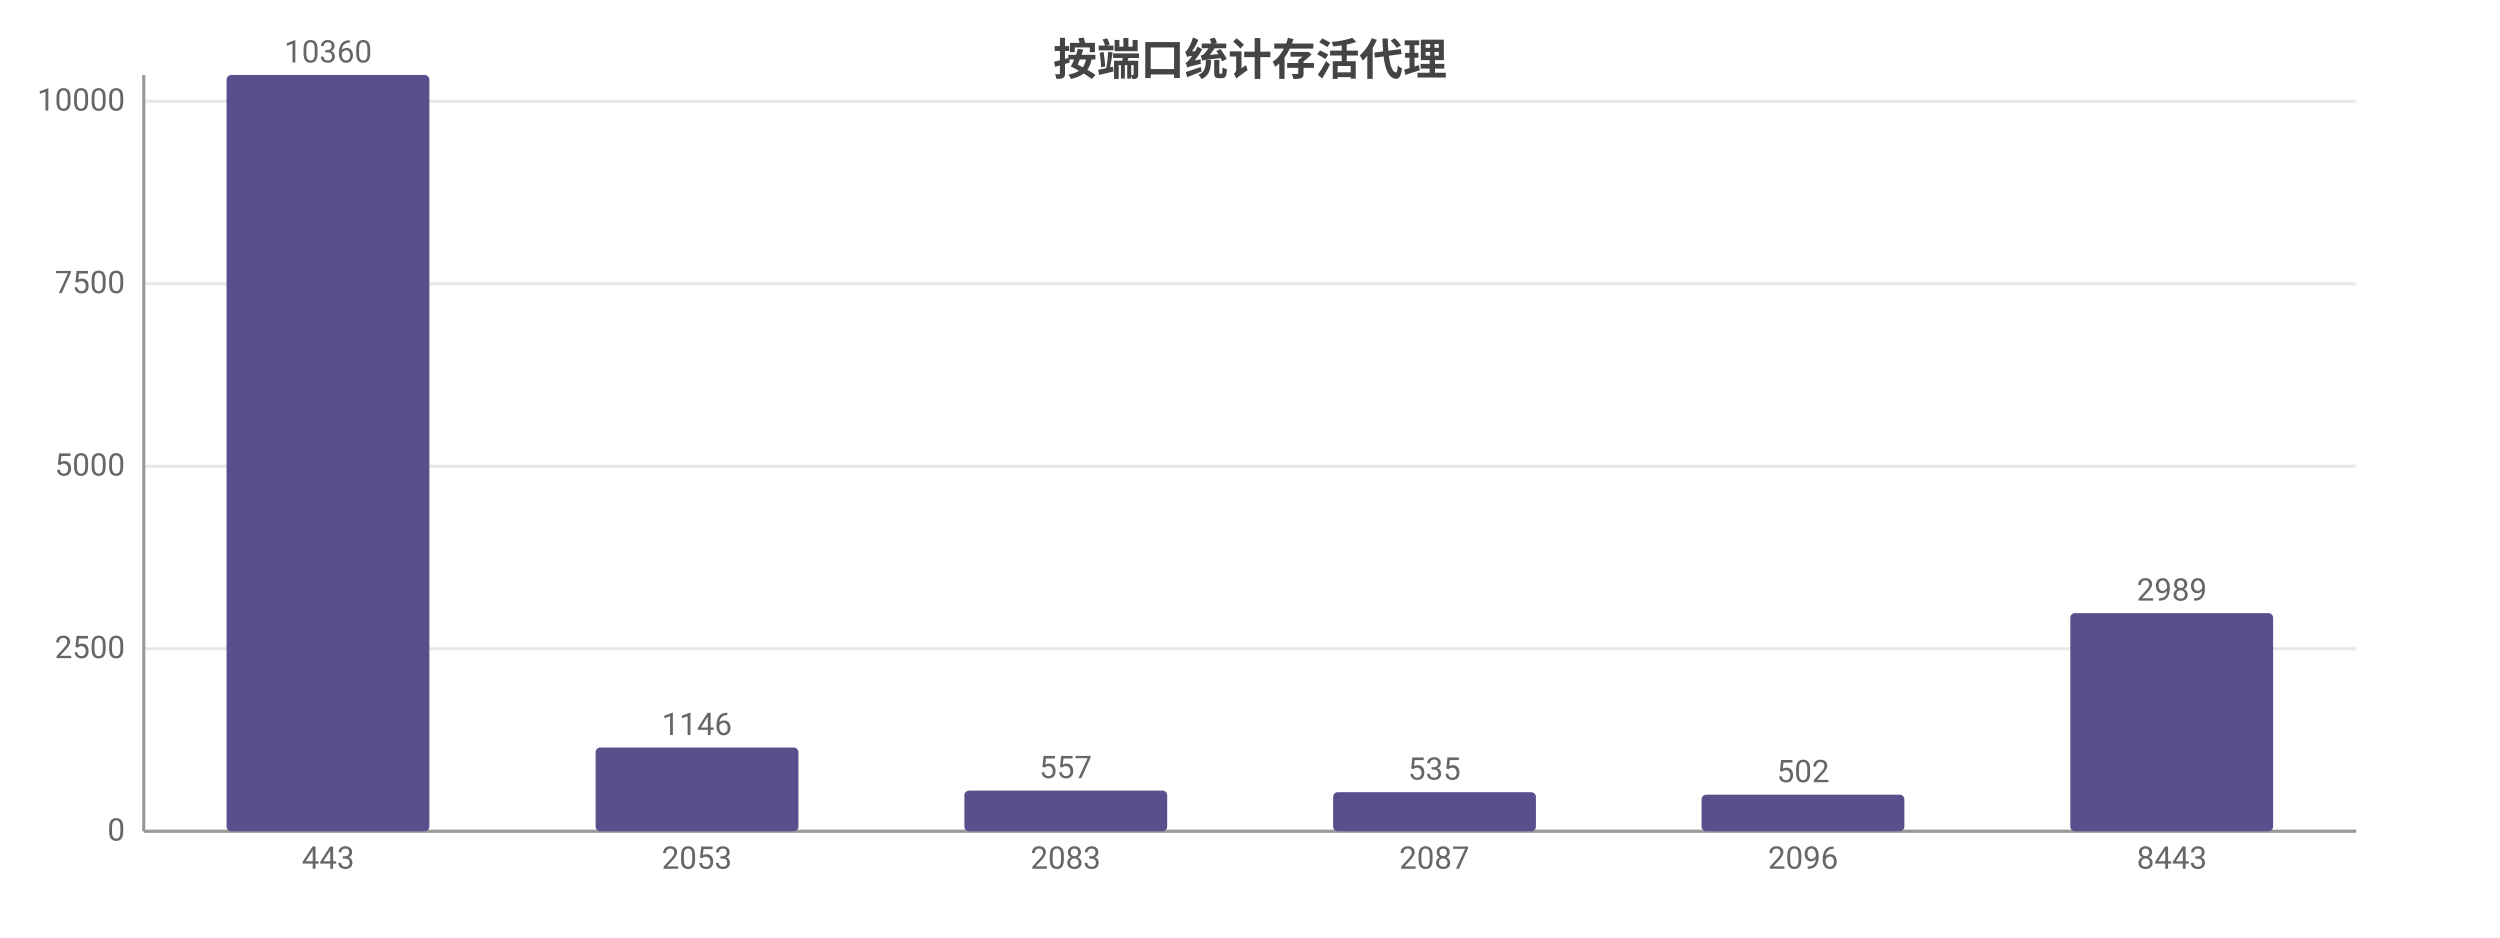
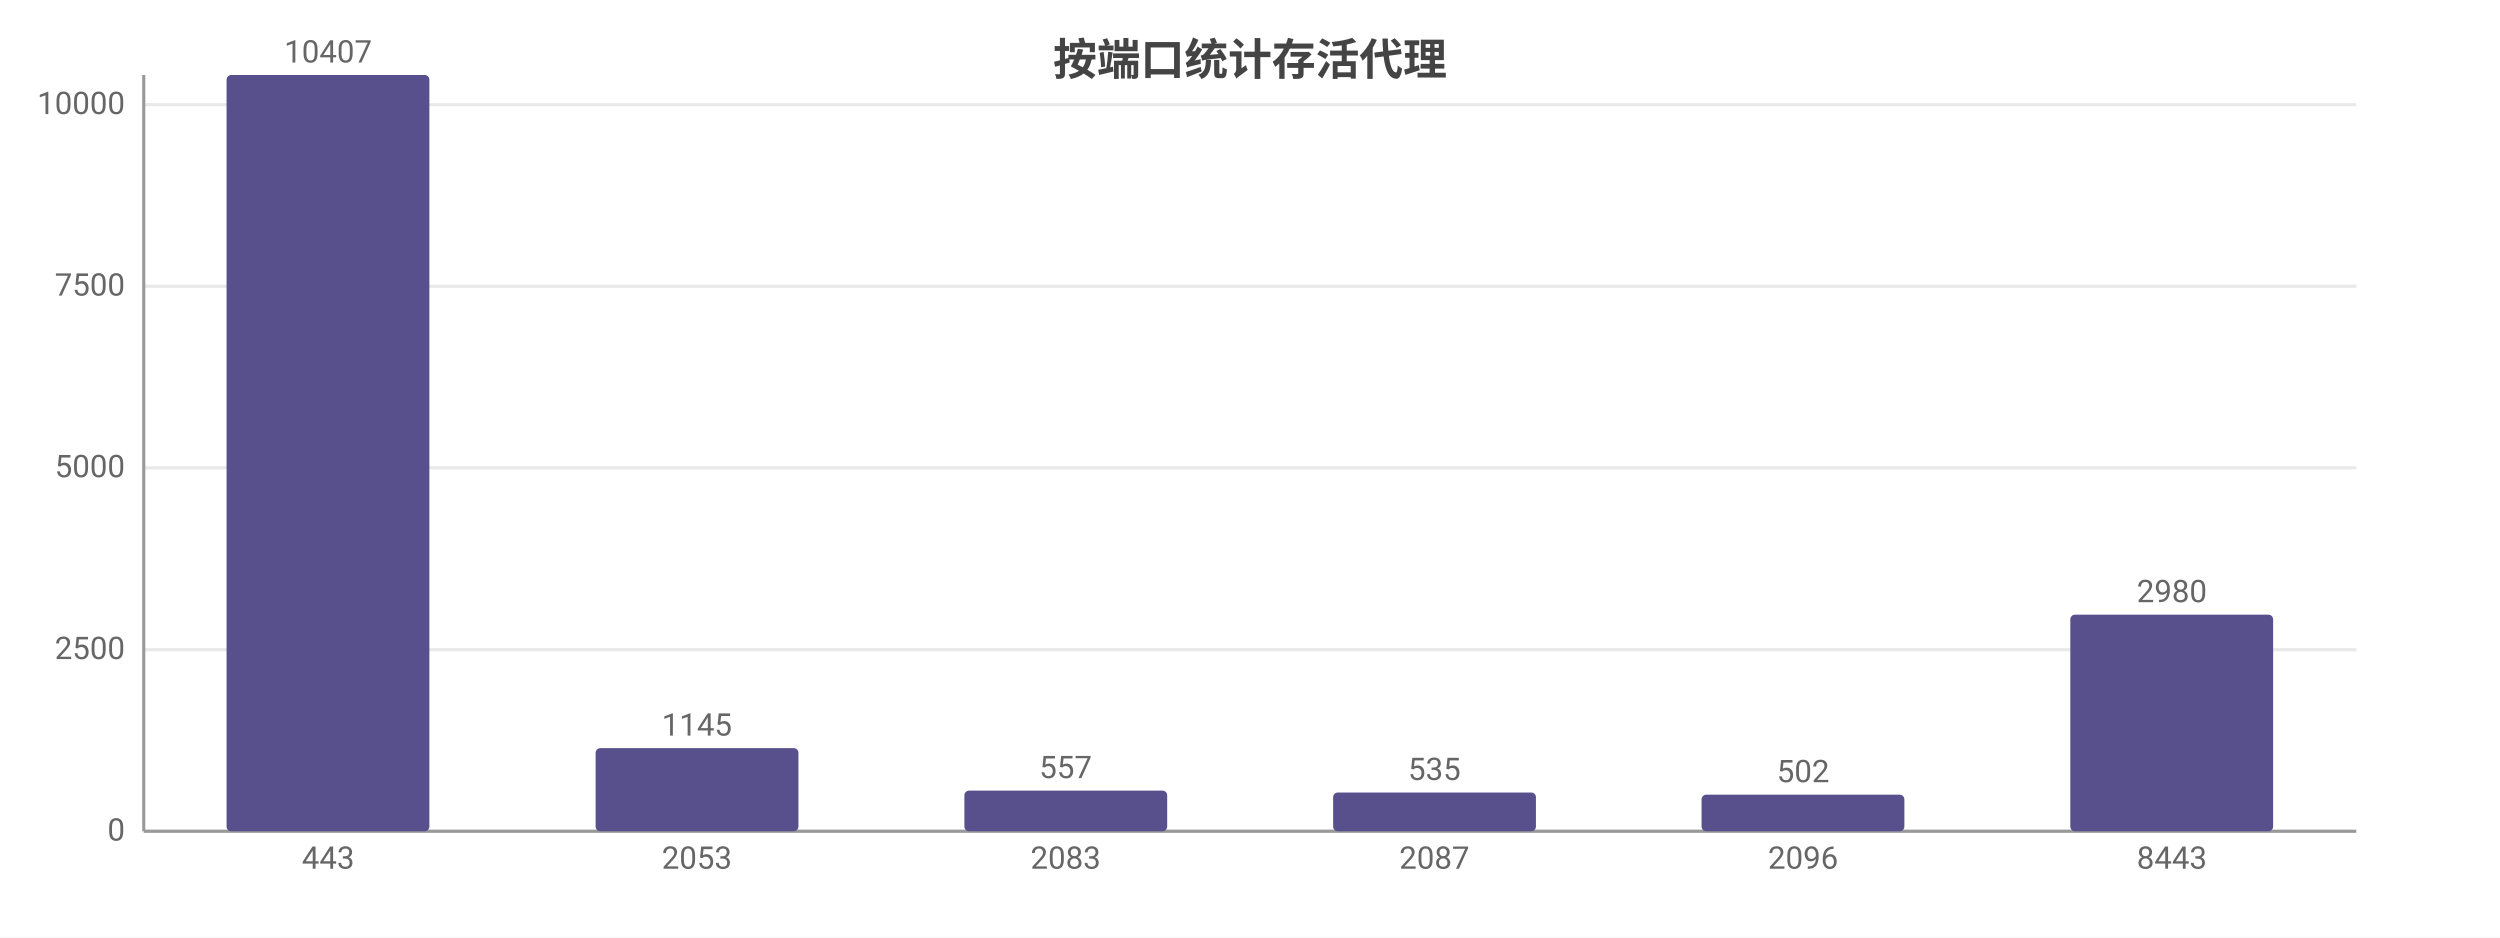
<svg xmlns="http://www.w3.org/2000/svg" width="800" height="300" viewBox="0 0 800 300">
  <rect width="800" height="300" fill="#ffffff" />
  <style>text{font-family:system-ui,-apple-system,'Segoe UI',Roboto,'PingFang SC','Microsoft YaHei','Noto Sans CJK SC',sans-serif}.g{stroke:#e8e8e8;stroke-width:1}.a{stroke:#999;stroke-width:1}.t{font-size:10px;fill:#666}.m{font-size:10px;text-anchor:middle;fill:#666}.e{font-size:10px;text-anchor:end;fill:#666}.l{font-size:11px;fill:#333}.tt{font-size:14px;font-weight:600;text-anchor:middle;fill:#444}.em{font-size:13px;text-anchor:middle;fill:#999}</style>
  <text class="tt" x="400.0" y="24">按端口统计存活代理</text>
  <line class="g" x1="46" y1="266" x2="754" y2="266" />
  <text class="e" x="40" y="269">0</text>
-   <line class="g" x1="46" y1="207.6" x2="754" y2="207.6" />
-   <text class="e" x="40" y="210.6">2500</text>
-   <line class="g" x1="46" y1="149.2" x2="754" y2="149.2" />
-   <text class="e" x="40" y="152.2">5000</text>
-   <line class="g" x1="46" y1="90.8" x2="754" y2="90.8" />
-   <text class="e" x="40" y="93.8">7500</text>
-   <line class="g" x1="46" y1="32.4" x2="754" y2="32.4" />
-   <text class="e" x="40" y="35.4">10000</text>
+   <line class="g" x1="46" y1="207.9" x2="754" y2="207.9" />
+   <text class="e" x="40" y="210.9">2500</text>
+   <line class="g" x1="46" y1="149.7" x2="754" y2="149.7" />
+   <text class="e" x="40" y="152.7">5000</text>
+   <line class="g" x1="46" y1="91.6" x2="754" y2="91.6" />
+   <text class="e" x="40" y="94.6">7500</text>
+   <line class="g" x1="46" y1="33.5" x2="754" y2="33.5" />
+   <text class="e" x="40" y="36.5">10000</text>
  <line class="a" x1="46" y1="24" x2="46" y2="266" />
  <line class="a" x1="46" y1="266" x2="754" y2="266" />
  <rect x="72.5" y="24" width="64.9" height="242" fill="#58508d" rx="1.5" />
-   <text class="m" x="105" y="20">10360</text>
+   <text class="m" x="105" y="20">10407</text>
  <text class="m" x="105" y="278">443</text>
-   <rect x="190.6" y="239.2" width="64.9" height="26.8" fill="#58508d" rx="1.5" />
-   <text class="m" x="223" y="235.2">1146</text>
+   <rect x="190.6" y="239.4" width="64.9" height="26.6" fill="#58508d" rx="1.5" />
+   <text class="m" x="223" y="235.4">1145</text>
  <text class="m" x="223" y="278">2053</text>
  <rect x="308.6" y="253.0" width="64.9" height="13.0" fill="#58508d" rx="1.5" />
  <text class="m" x="341" y="249.0">557</text>
  <text class="m" x="341" y="278">2083</text>
-   <rect x="426.6" y="253.5" width="64.9" height="12.5" fill="#58508d" rx="1.5" />
-   <text class="m" x="459" y="249.5">535</text>
+   <rect x="426.6" y="253.6" width="64.9" height="12.4" fill="#58508d" rx="1.5" />
+   <text class="m" x="459" y="249.6">535</text>
  <text class="m" x="459" y="278">2087</text>
  <rect x="544.5" y="254.3" width="64.9" height="11.7" fill="#58508d" rx="1.5" />
  <text class="m" x="577" y="250.3">502</text>
  <text class="m" x="577" y="278">2096</text>
-   <rect x="662.5" y="196.2" width="64.9" height="69.8" fill="#58508d" rx="1.5" />
-   <text class="m" x="695" y="192.2">2989</text>
+   <rect x="662.5" y="196.7" width="64.9" height="69.3" fill="#58508d" rx="1.5" />
+   <text class="m" x="695" y="192.7">2980</text>
  <text class="m" x="695" y="278">8443</text>
</svg>
